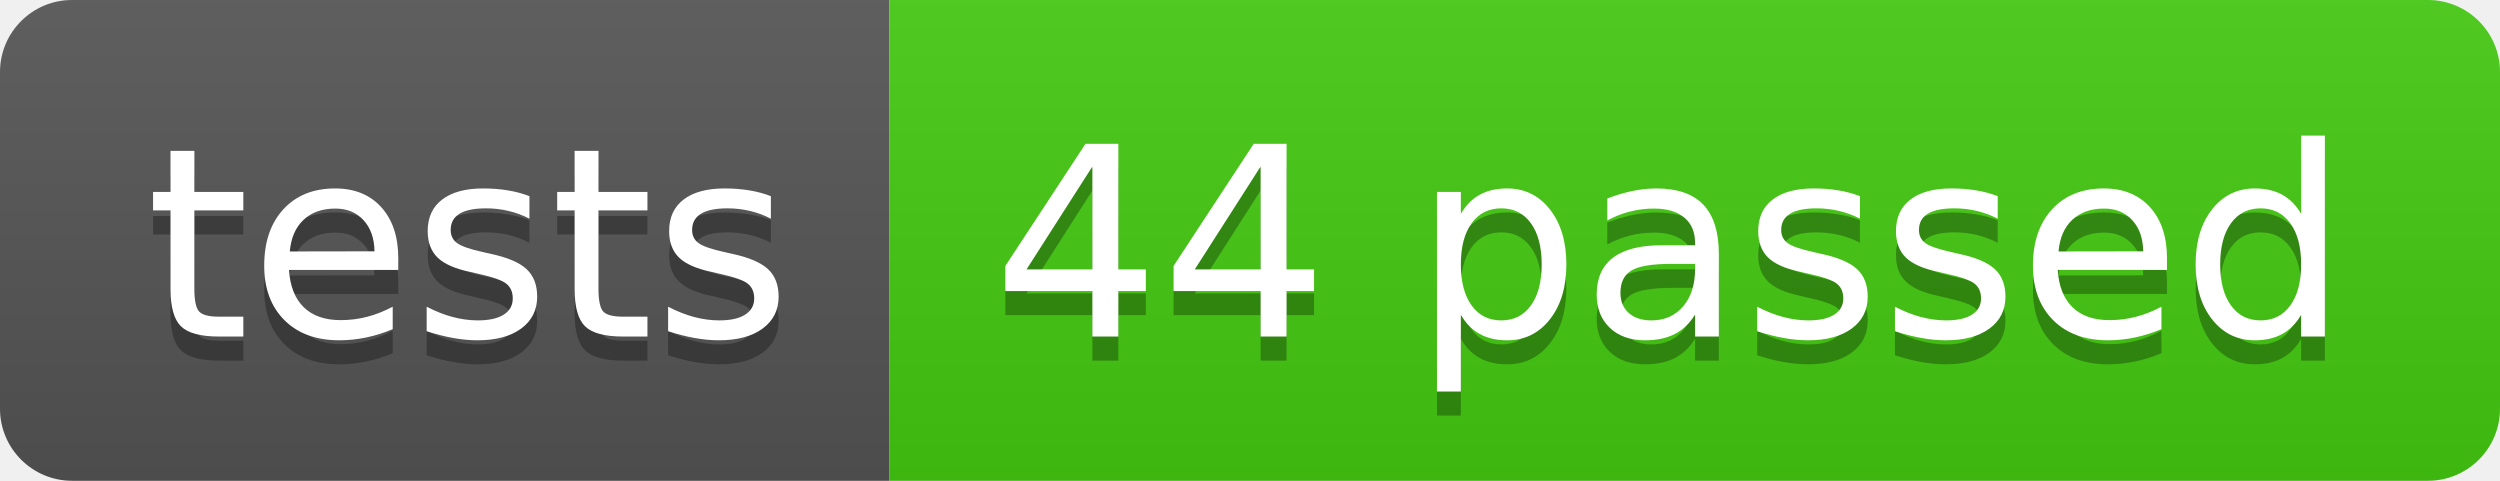
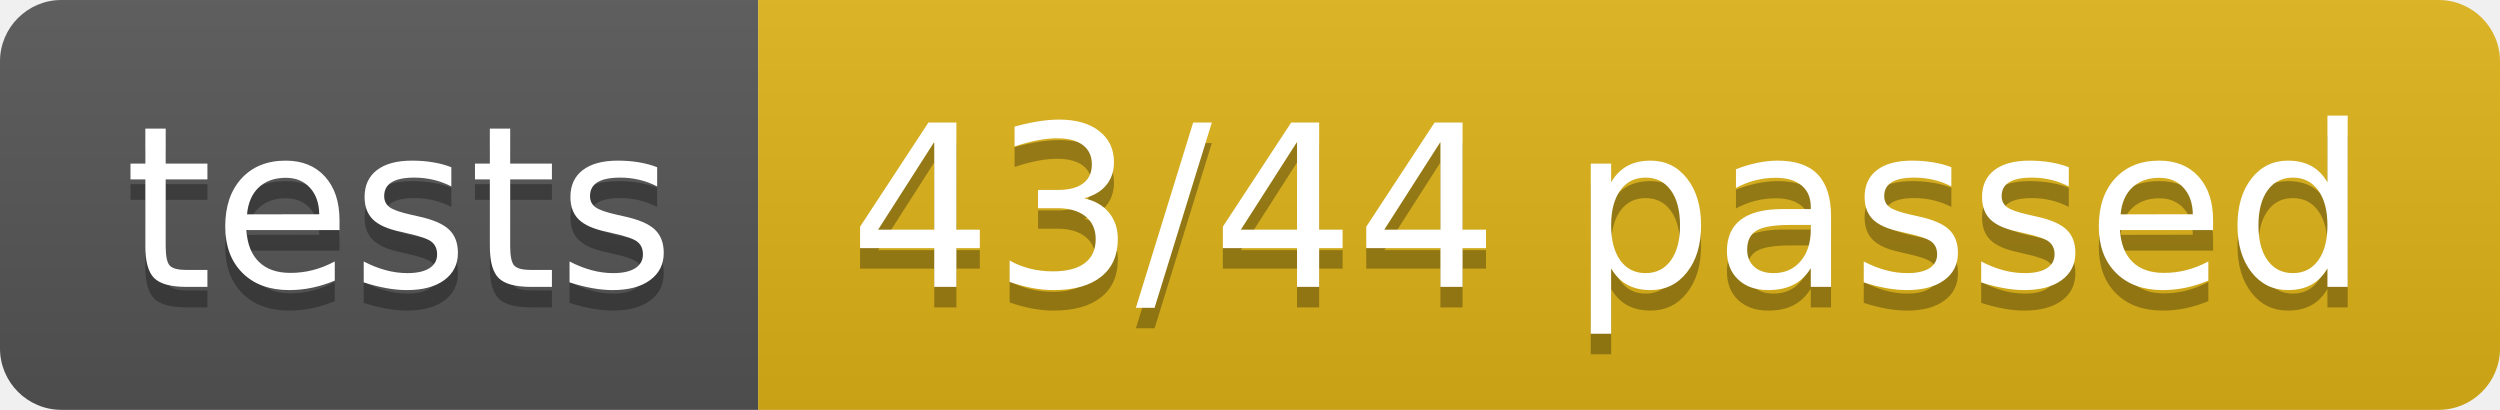
- <svg xmlns="http://www.w3.org/2000/svg" width="104" height="20" role="img" aria-label="tests: 44 passed">
+ <svg xmlns="http://www.w3.org/2000/svg" width="122" height="20" role="img" aria-label="tests: 43/44 passed">
  <linearGradient id="s" x2="0" y2="100%">
    <stop offset="0" stop-color="#bbb" stop-opacity=".1" />
    <stop offset="1" stop-opacity=".1" />
  </linearGradient>
  <clipPath id="r">
-     <rect width="104" height="20" rx="3" fill="#fff" />
+     <rect width="122" height="20" rx="3" fill="#fff" />
  </clipPath>
  <g clip-path="url(#r)">
    <rect width="37" height="20" fill="#555" />
-     <rect x="37" width="67" height="20" fill="#4c1" />
-     <rect width="104" height="20" fill="url(#s)" />
+     <rect x="37" width="85" height="20" fill="#dfb317" />
+     <rect width="122" height="20" fill="url(#s)" />
  </g>
  <g fill="#fff" text-anchor="middle" font-family="Verdana,Geneva,DejaVu Sans,sans-serif" text-rendering="geometricPrecision" font-size="110">
    <text aria-hidden="true" x="195" y="150" fill="#010101" fill-opacity=".3" transform="scale(.1)" textLength="270">tests</text>
    <text x="195" y="140" transform="scale(.1)" fill="#fff" textLength="270">tests</text>
-     <text aria-hidden="true" x="695" y="150" fill="#010101" fill-opacity=".3" transform="scale(.1)" textLength="570">44 passed</text>
-     <text x="695" y="140" transform="scale(.1)" fill="#fff" textLength="570">44 passed</text>
+     <text aria-hidden="true" x="785" y="150" fill="#010101" fill-opacity=".3" transform="scale(.1)" textLength="750">43/44 passed</text>
+     <text x="785" y="140" transform="scale(.1)" fill="#fff" textLength="750">43/44 passed</text>
  </g>
</svg>
